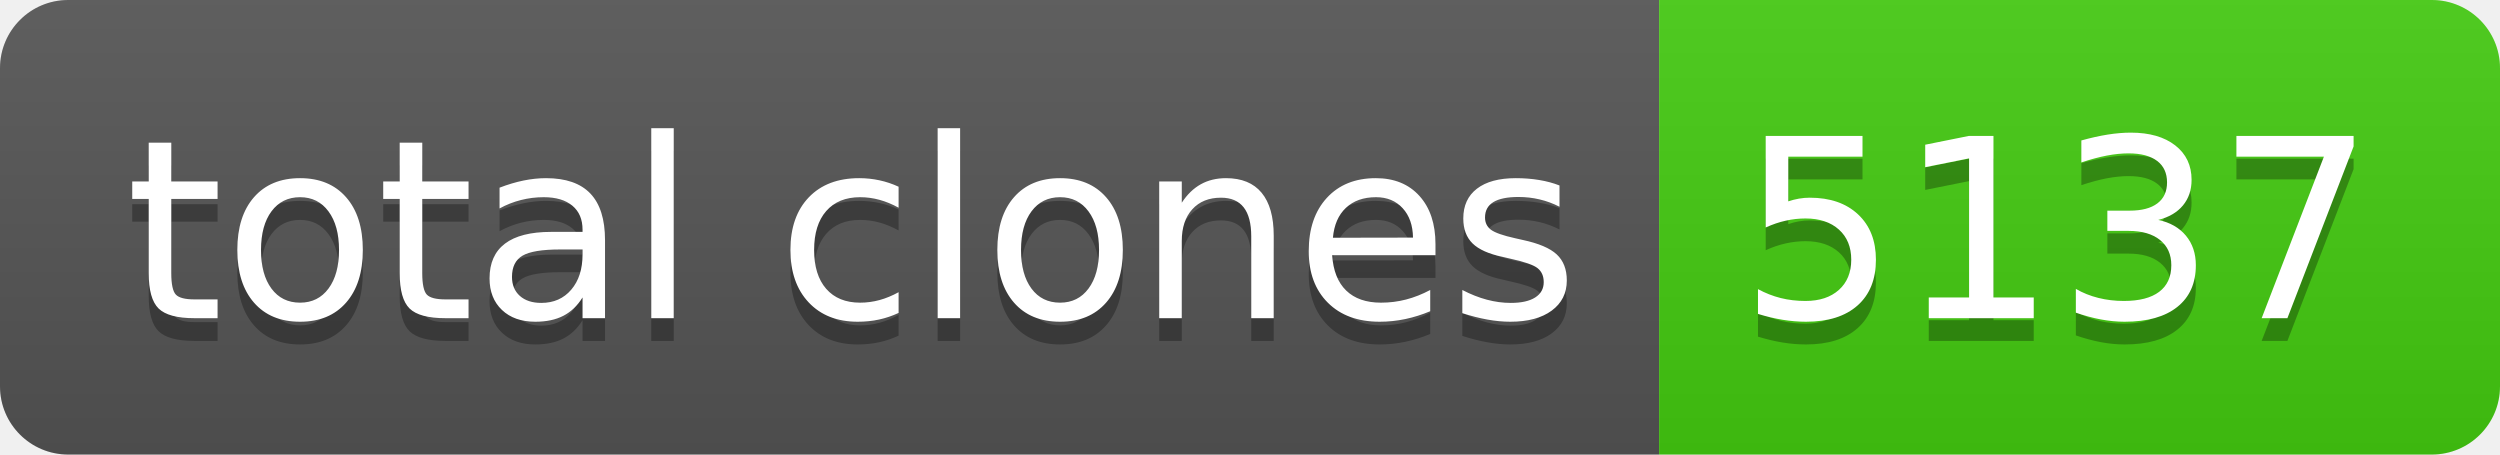
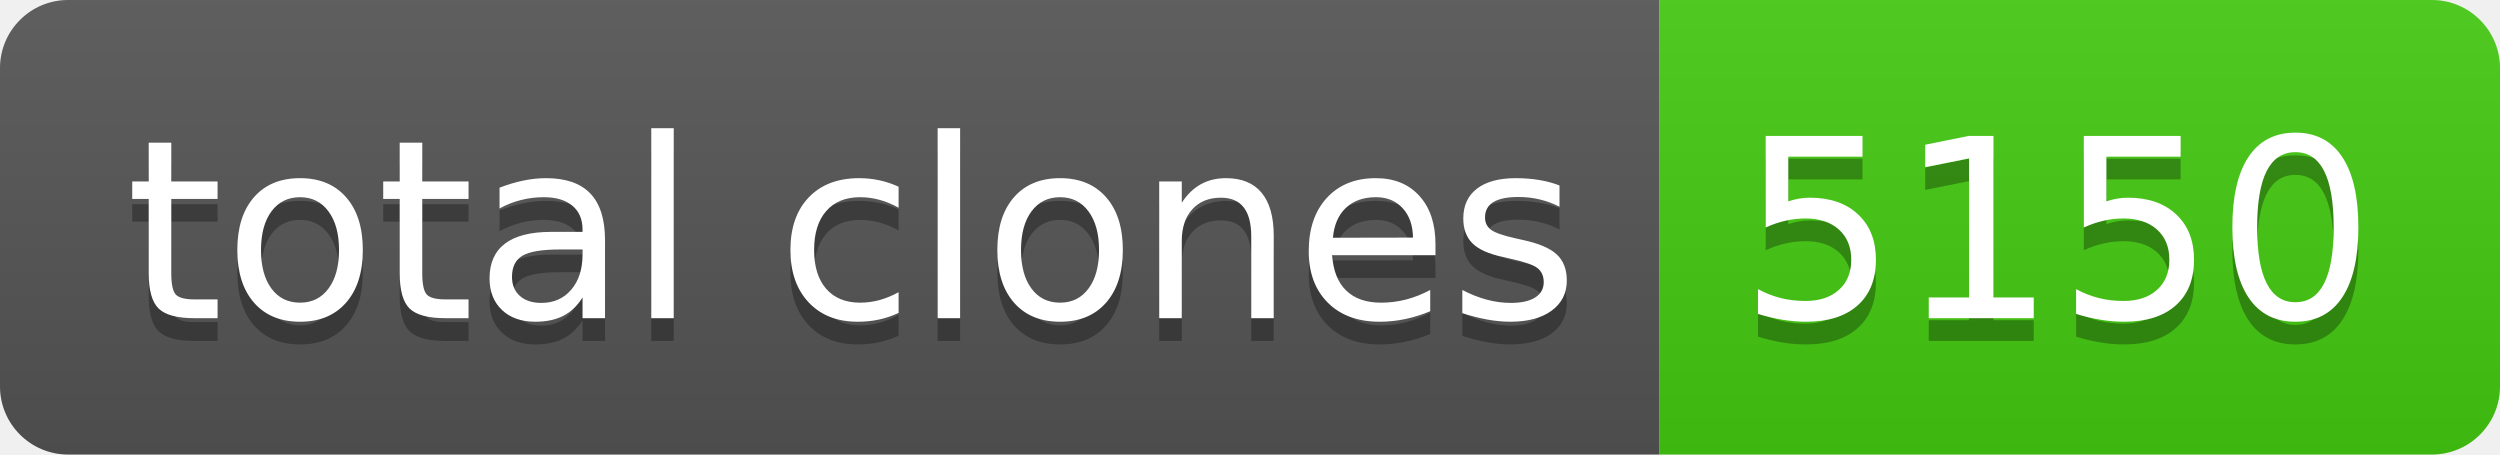
- <svg xmlns="http://www.w3.org/2000/svg" width="110" height="20" role="img" aria-label="total clones: 5137">
+ <svg xmlns="http://www.w3.org/2000/svg" width="110" height="20" role="img" aria-label="total clones: 5150">
  <linearGradient id="s" x2="0" y2="100%">
    <stop offset="0" stop-color="#bbb" stop-opacity=".1" />
    <stop offset="1" stop-opacity=".1" />
  </linearGradient>
  <clipPath id="r">
    <rect width="110" height="20" rx="3" fill="#fff" />
  </clipPath>
  <g clip-path="url(#r)">
    <rect width="73" height="20" fill="#555" />
    <rect x="73" width="37" height="20" fill="#4c1" />
    <rect width="110" height="20" fill="url(#s)" />
  </g>
  <g fill="#fff" text-anchor="middle" font-family="Verdana,Geneva,DejaVu Sans,sans-serif" text-rendering="geometricPrecision" font-size="110">
    <text aria-hidden="true" x="375" y="150" fill="#010101" fill-opacity=".3" transform="scale(.1)" textLength="630">total clones</text>
    <text x="375" y="140" transform="scale(.1)" fill="#fff" textLength="630">total clones</text>
-     <text aria-hidden="true" x="905" y="150" fill="#010101" fill-opacity=".3" transform="scale(.1)" textLength="270">5137</text>
-     <text x="905" y="140" transform="scale(.1)" fill="#fff" textLength="270">5137</text>
+     <text aria-hidden="true" x="905" y="150" fill="#010101" fill-opacity=".3" transform="scale(.1)" textLength="270">5150</text>
+     <text x="905" y="140" transform="scale(.1)" fill="#fff" textLength="270">5150</text>
  </g>
</svg>
